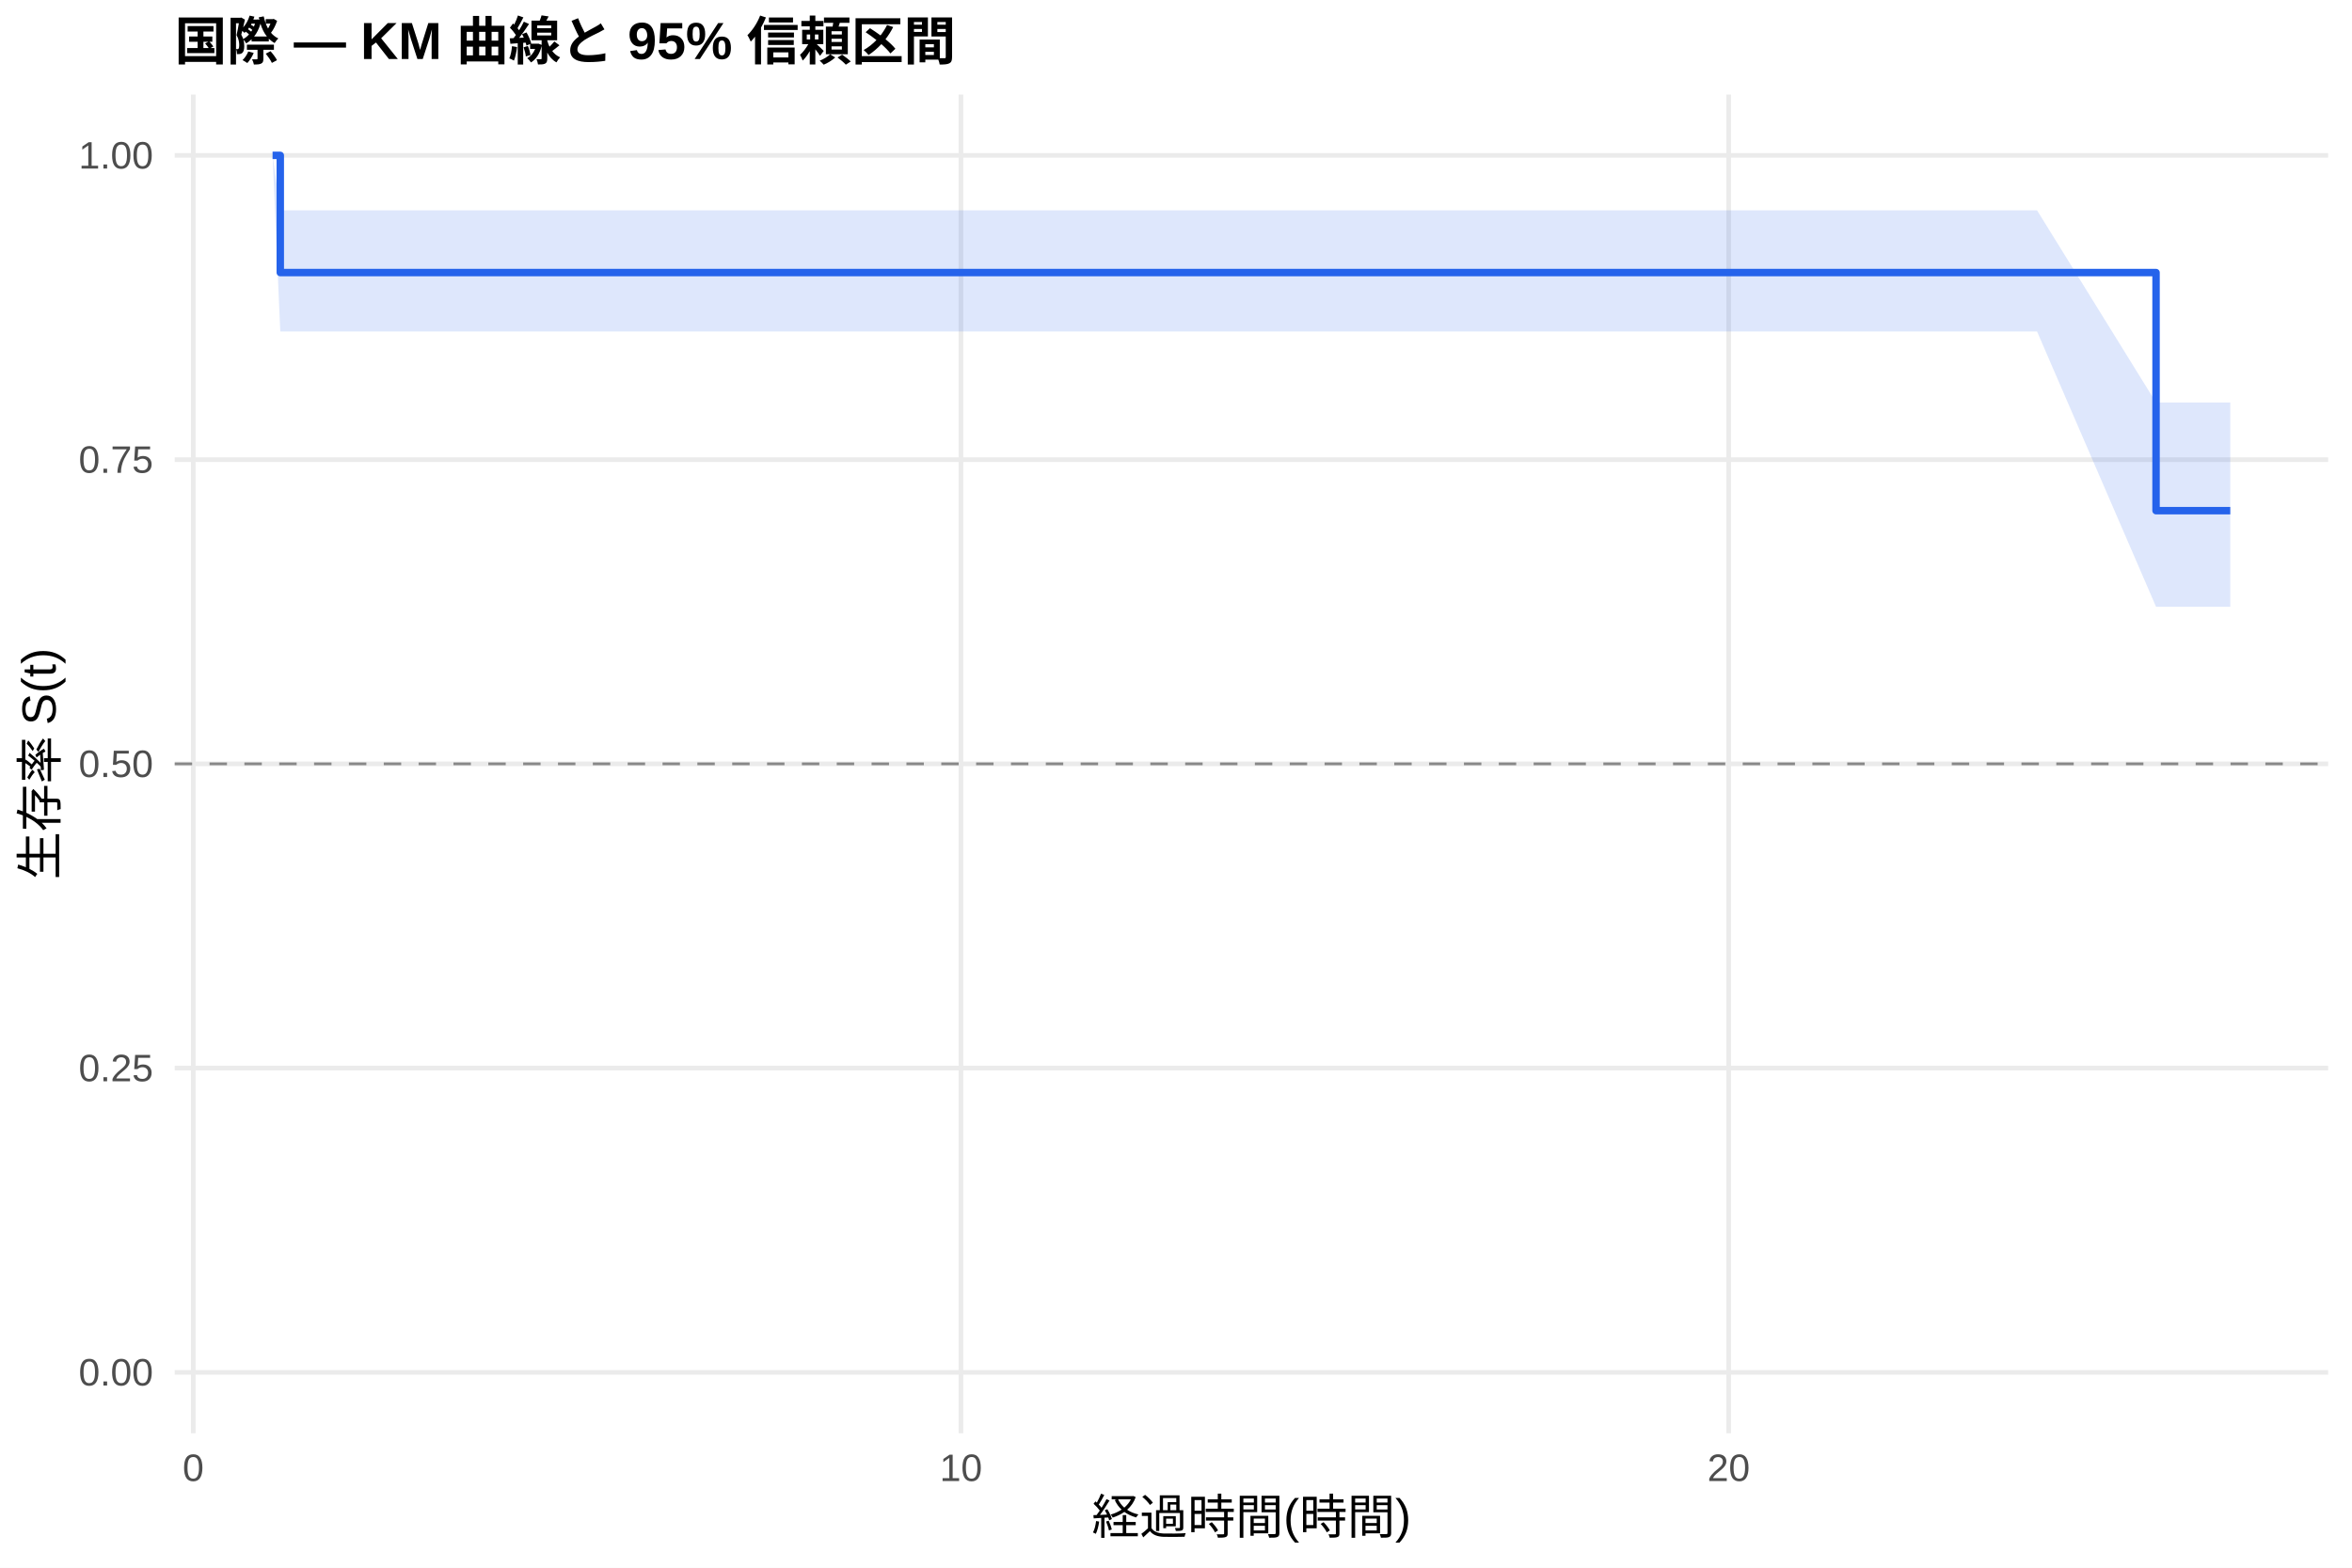
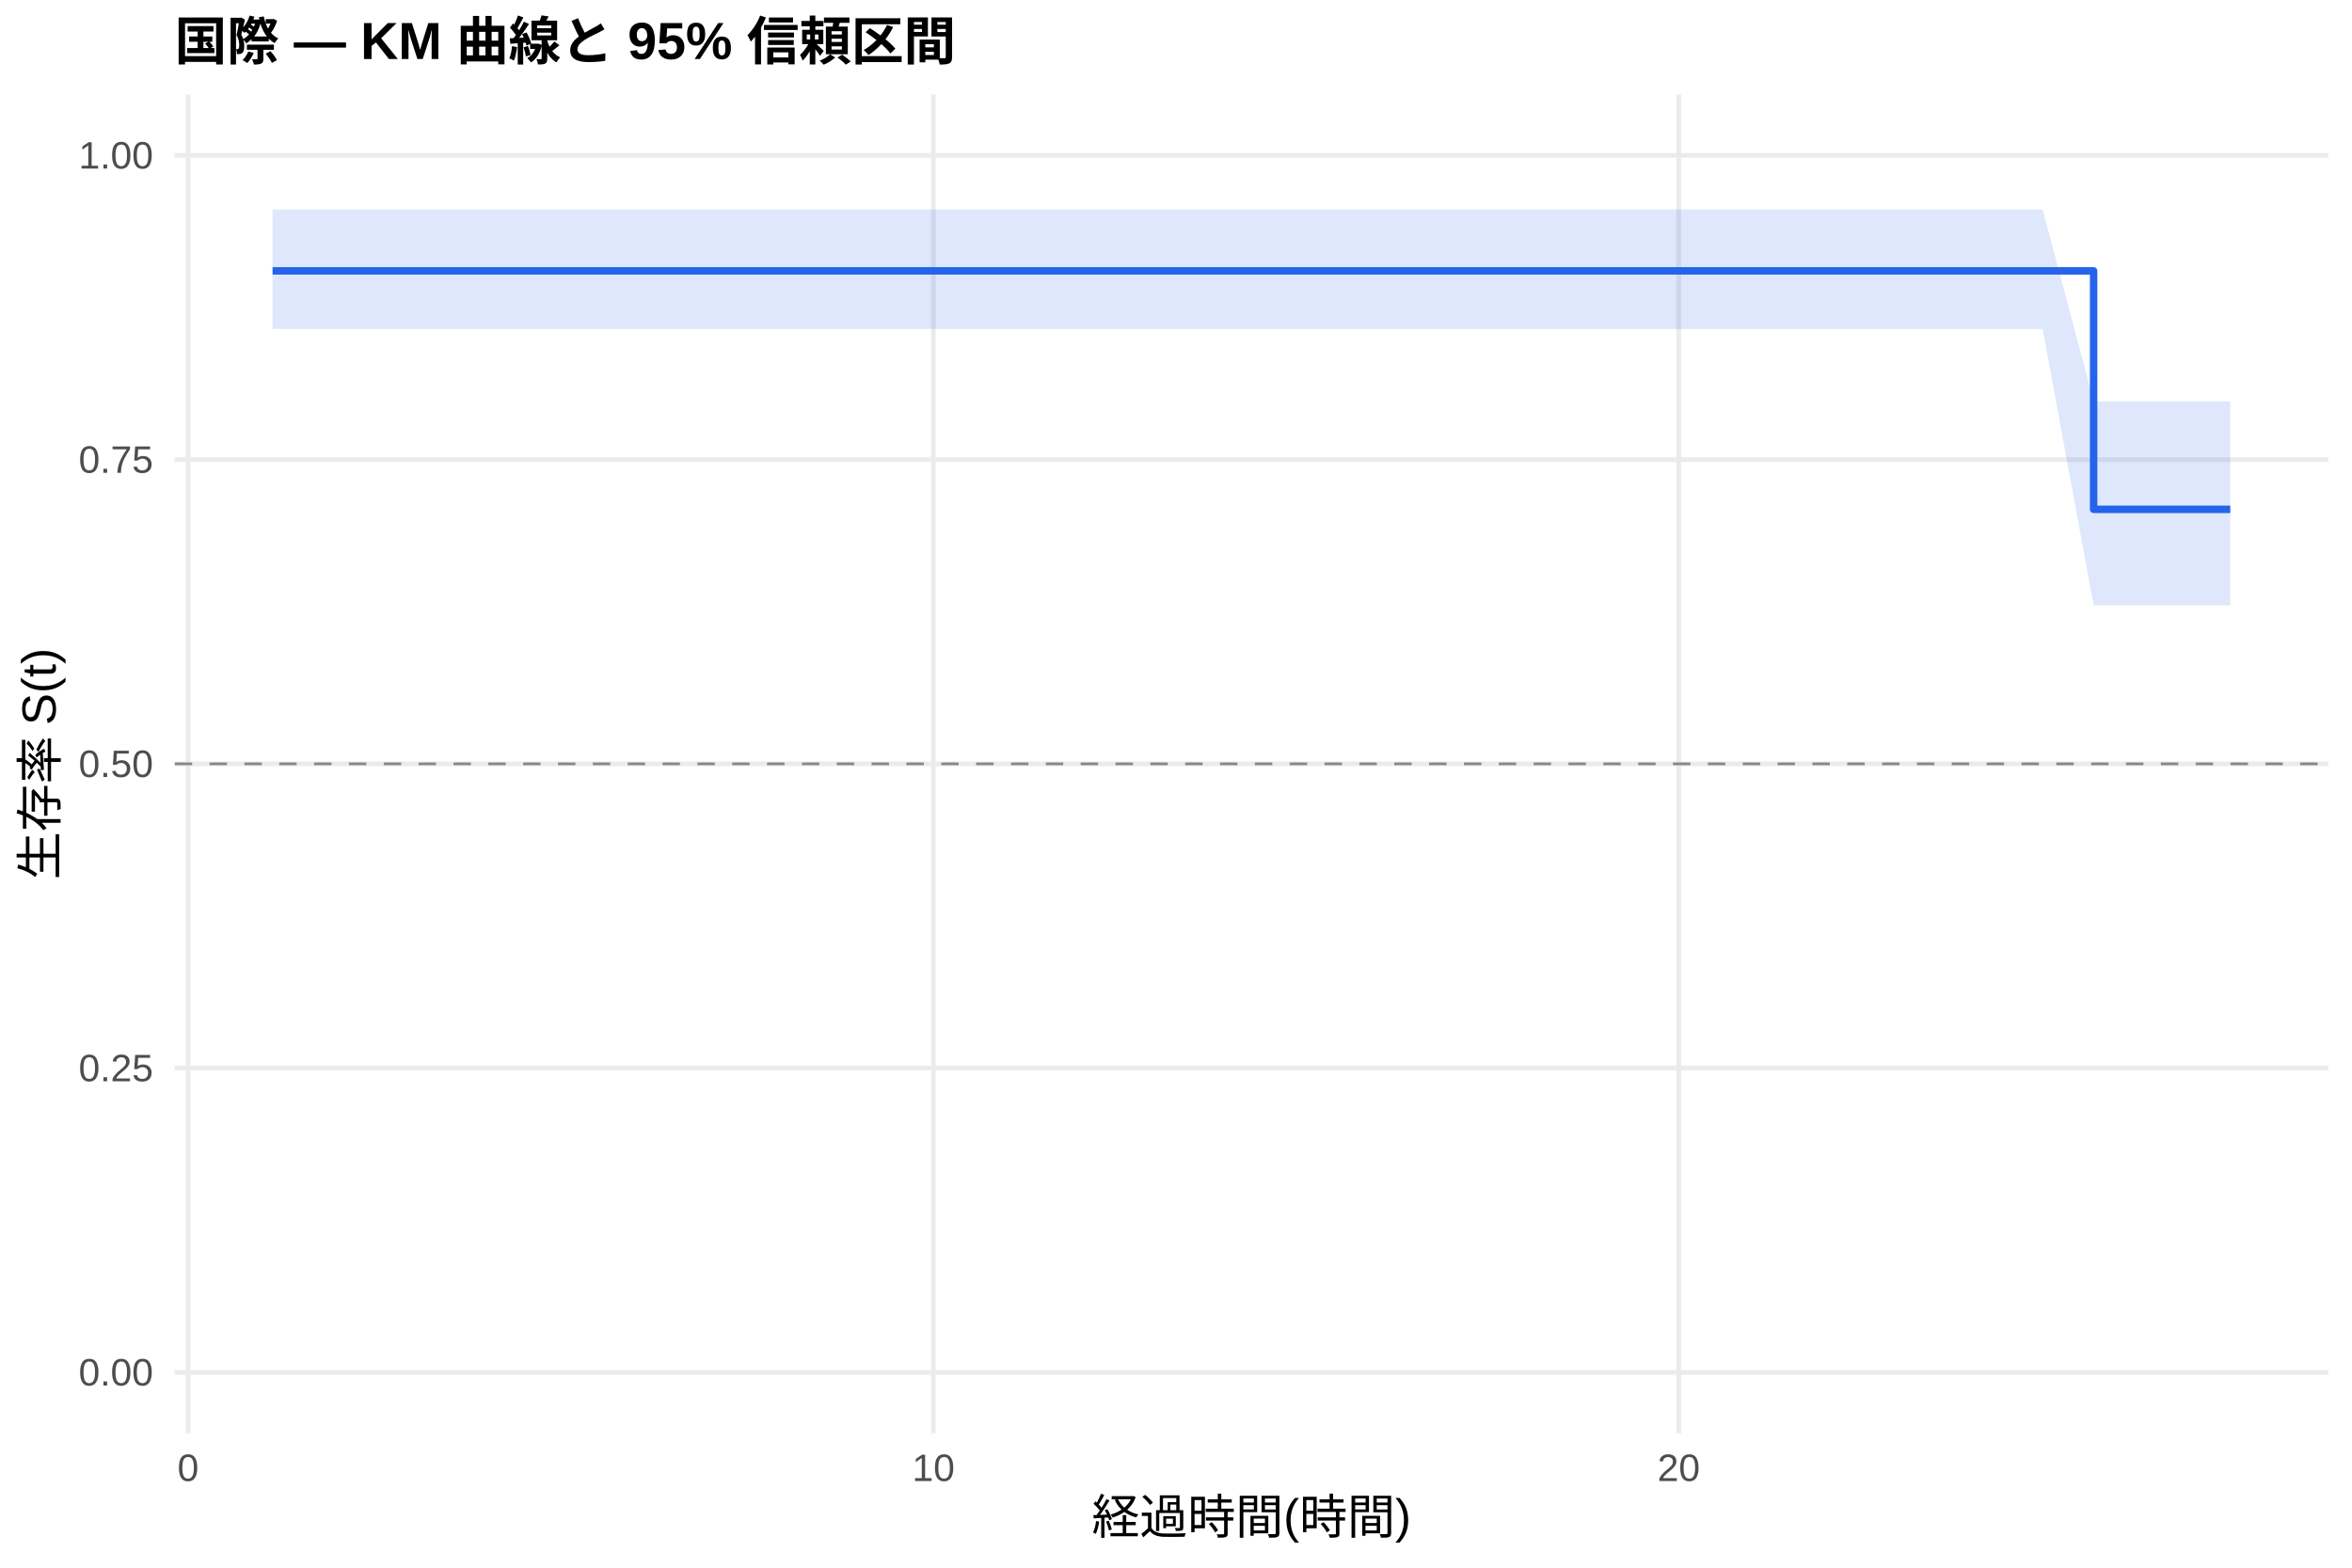
<svg xmlns="http://www.w3.org/2000/svg" width="540.00pt" height="360.00pt" viewBox="0 0 540.00 360.00">
  <g class="svglite">
    <defs>
      <style type="text/css">
    .svglite line, .svglite polyline, .svglite polygon, .svglite path, .svglite rect, .svglite circle {
      fill: none;
      stroke: #000000;
      stroke-linecap: round;
      stroke-linejoin: round;
      stroke-miterlimit: 10.00;
    }
    .svglite text {
      white-space: pre;
    }
    .svglite g.glyphgroup path {
      fill: inherit;
      stroke: none;
    }
  </style>
    </defs>
    <rect width="100%" height="100%" style="stroke: none; fill: #FFFFFF;" />
    <defs>
      <clipPath id="cpMC4wMHw1NDAuMDB8MC4wMHwzNjAuMDA=">
        <rect x="0.00" y="0.00" width="540.00" height="360.00" />
      </clipPath>
    </defs>
    <g clip-path="url(#cpMC4wMHw1NDAuMDB8MC4wMHwzNjAuMDA=)">
      <rect x="0" y="0.00" width="540.00" height="360.00" style="stroke-width: 1.07; stroke: none; fill: #FFFFFF;" />
    </g>
    <defs>
      <clipPath id="cpNDAuMTF8NTM0LjUyfDIxLjcxfDMyOS4xMg==">
        <rect x="40.11" y="21.71" width="494.41" height="307.41" />
      </clipPath>
    </defs>
    <g clip-path="url(#cpNDAuMTF8NTM0LjUyfDIxLjcxfDMyOS4xMg==)">
      <polyline points="40.11,315.14 534.52,315.14 " style="stroke-width: 1.07; stroke: #EBEBEB; stroke-linecap: butt;" />
      <polyline points="40.11,245.28 534.52,245.28 " style="stroke-width: 1.07; stroke: #EBEBEB; stroke-linecap: butt;" />
      <polyline points="40.11,175.41 534.52,175.41 " style="stroke-width: 1.07; stroke: #EBEBEB; stroke-linecap: butt;" />
      <polyline points="40.11,105.55 534.52,105.55 " style="stroke-width: 1.07; stroke: #EBEBEB; stroke-linecap: butt;" />
      <polyline points="40.11,35.68 534.52,35.68 " style="stroke-width: 1.07; stroke: #EBEBEB; stroke-linecap: butt;" />
-       <polyline points="44.37,329.12 44.37,21.71 " style="stroke-width: 1.07; stroke: #EBEBEB; stroke-linecap: butt;" />
-       <polyline points="220.63,329.12 220.63,21.71 " style="stroke-width: 1.07; stroke: #EBEBEB; stroke-linecap: butt;" />
-       <polyline points="396.89,329.12 396.89,21.71 " style="stroke-width: 1.07; stroke: #EBEBEB; stroke-linecap: butt;" />
-       <polygon points="62.58,35.68 64.35,48.30 94.31,48.30 109.29,48.30 135.44,48.30 168.05,48.30 184.20,48.30 201.83,48.30 216.52,48.30 270.86,48.30 308.76,48.30 365.16,48.30 453.00,48.30 467.69,48.30 495.01,92.44 512.05,92.44 512.05,139.33 495.01,139.33 467.69,76.12 453.00,76.12 365.16,76.12 308.76,76.12 270.86,76.12 216.52,76.12 201.83,76.12 184.20,76.12 168.05,76.12 135.44,76.12 109.29,76.12 94.31,76.12 64.35,76.12 62.58,35.68 " style="stroke-width: 0.00; stroke: none; stroke-linecap: butt; fill: #2563EB; fill-opacity: 0.15;" />
-       <polyline points="62.58,35.68 64.35,48.30 94.31,48.30 109.29,48.30 135.44,48.30 168.05,48.30 184.20,48.30 201.83,48.30 216.52,48.30 270.86,48.30 308.76,48.30 365.16,48.30 453.00,48.30 467.69,48.30 495.01,92.44 512.05,92.44 " style="stroke-width: 1.07; stroke: none; stroke-linecap: butt;" />
-       <polyline points="512.05,139.33 495.01,139.33 467.69,76.12 453.00,76.12 365.16,76.12 308.76,76.12 270.86,76.12 216.52,76.12 201.83,76.12 184.20,76.12 168.05,76.12 135.44,76.12 109.29,76.12 94.31,76.12 64.35,76.12 62.58,35.68 " style="stroke-width: 1.07; stroke: none; stroke-linecap: butt;" />
-       <polyline points="62.58,35.68 64.35,35.68 64.35,62.59 94.31,62.59 94.31,62.59 109.29,62.59 109.29,62.59 135.44,62.59 135.44,62.59 168.05,62.59 168.05,62.59 184.20,62.59 184.20,62.59 201.83,62.59 201.83,62.59 216.52,62.59 216.52,62.59 270.86,62.59 270.86,62.59 308.76,62.59 308.76,62.59 365.16,62.59 365.16,62.59 453.00,62.59 453.00,62.59 467.69,62.59 467.69,62.59 495.01,62.59 495.01,117.27 512.05,117.27 512.05,117.27 " style="stroke-width: 1.71; stroke: #2563EB; stroke-linecap: butt;" />
+       <polyline points="43.19,329.12 43.19,21.71 " style="stroke-width: 1.07; stroke: #EBEBEB; stroke-linecap: butt;" />
+       <polyline points="214.31,329.12 214.31,21.71 " style="stroke-width: 1.07; stroke: #EBEBEB; stroke-linecap: butt;" />
+       <polyline points="385.42,329.12 385.42,21.71 " style="stroke-width: 1.07; stroke: #EBEBEB; stroke-linecap: butt;" />
+       <polygon points="62.58,48.11 75.70,48.11 106.50,48.11 121.05,48.11 146.43,48.11 178.09,48.11 193.77,48.11 210.88,48.11 225.14,48.11 277.90,48.11 314.69,48.11 369.45,48.11 454.72,48.11 468.98,48.11 480.68,92.18 512.05,92.18 512.05,138.99 480.68,138.99 468.98,75.55 454.72,75.55 369.45,75.55 314.69,75.55 277.90,75.55 225.14,75.55 210.88,75.55 193.77,75.55 178.09,75.55 146.43,75.55 121.05,75.55 106.50,75.55 75.70,75.55 62.58,75.55 " style="stroke-width: 0.00; stroke: none; stroke-linecap: butt; fill: #2563EB; fill-opacity: 0.15;" />
+       <polyline points="62.58,48.11 75.70,48.11 106.50,48.11 121.05,48.11 146.43,48.11 178.09,48.11 193.77,48.11 210.88,48.11 225.14,48.11 277.90,48.11 314.69,48.11 369.45,48.11 454.72,48.11 468.98,48.11 480.68,92.18 512.05,92.18 " style="stroke-width: 1.07; stroke: none; stroke-linecap: butt;" />
+       <polyline points="512.05,138.99 480.68,138.99 468.98,75.55 454.72,75.55 369.45,75.55 314.69,75.55 277.90,75.55 225.14,75.55 210.88,75.55 193.77,75.55 178.09,75.55 146.43,75.55 121.05,75.55 106.50,75.55 75.70,75.55 62.58,75.55 " style="stroke-width: 1.07; stroke: none; stroke-linecap: butt;" />
+       <polyline points="62.58,62.20 75.70,62.20 75.70,62.20 106.50,62.20 106.50,62.20 121.05,62.20 121.05,62.20 146.43,62.20 146.43,62.20 178.09,62.20 178.09,62.20 193.77,62.20 193.77,62.20 210.88,62.20 210.88,62.20 225.14,62.20 225.14,62.20 277.90,62.20 277.90,62.20 314.69,62.20 314.69,62.20 369.45,62.20 369.45,62.20 454.72,62.20 454.72,62.20 468.98,62.20 468.98,62.20 480.68,62.20 480.68,116.96 512.05,116.96 512.05,116.96 " style="stroke-width: 1.71; stroke: #2563EB; stroke-linecap: butt;" />
      <line x1="40.11" y1="175.41" x2="534.52" y2="175.41" style="stroke-width: 0.64; stroke: #888888; stroke-dasharray: 4.00,4.00; stroke-linecap: butt;" />
    </g>
    <g clip-path="url(#cpMC4wMHw1NDAuMDB8MC4wMHwzNjAuMDA=)">
      <text x="35.18" y="318.17" text-anchor="end" style="font-size: 8.80px;fill: #4D4D4D; font-family: &quot;Liberation Sans&quot;;" textLength="17.11px" lengthAdjust="spacingAndGlyphs">0.00</text>
      <text x="35.18" y="248.30" text-anchor="end" style="font-size: 8.80px;fill: #4D4D4D; font-family: &quot;Liberation Sans&quot;;" textLength="17.11px" lengthAdjust="spacingAndGlyphs">0.25</text>
      <text x="35.18" y="178.44" text-anchor="end" style="font-size: 8.80px;fill: #4D4D4D; font-family: &quot;Liberation Sans&quot;;" textLength="17.11px" lengthAdjust="spacingAndGlyphs">0.50</text>
      <text x="35.18" y="108.57" text-anchor="end" style="font-size: 8.80px;fill: #4D4D4D; font-family: &quot;Liberation Sans&quot;;" textLength="17.11px" lengthAdjust="spacingAndGlyphs">0.75</text>
      <text x="35.18" y="38.71" text-anchor="end" style="font-size: 8.80px;fill: #4D4D4D; font-family: &quot;Liberation Sans&quot;;" textLength="17.11px" lengthAdjust="spacingAndGlyphs">1.00</text>
-       <text x="44.37" y="340.10" text-anchor="middle" style="font-size: 8.80px;fill: #4D4D4D; font-family: &quot;Liberation Sans&quot;;" textLength="4.89px" lengthAdjust="spacingAndGlyphs">0</text>
-       <text x="220.63" y="340.10" text-anchor="middle" style="font-size: 8.80px;fill: #4D4D4D; font-family: &quot;Liberation Sans&quot;;" textLength="9.78px" lengthAdjust="spacingAndGlyphs">10</text>
-       <text x="396.89" y="340.10" text-anchor="middle" style="font-size: 8.80px;fill: #4D4D4D; font-family: &quot;Liberation Sans&quot;;" textLength="9.78px" lengthAdjust="spacingAndGlyphs">20</text>
+       <text x="43.19" y="340.10" text-anchor="middle" style="font-size: 8.80px;fill: #4D4D4D; font-family: &quot;Liberation Sans&quot;;" textLength="4.89px" lengthAdjust="spacingAndGlyphs">0</text>
+       <text x="214.31" y="340.10" text-anchor="middle" style="font-size: 8.80px;fill: #4D4D4D; font-family: &quot;Liberation Sans&quot;;" textLength="9.78px" lengthAdjust="spacingAndGlyphs">10</text>
+       <text x="385.42" y="340.10" text-anchor="middle" style="font-size: 8.80px;fill: #4D4D4D; font-family: &quot;Liberation Sans&quot;;" textLength="9.78px" lengthAdjust="spacingAndGlyphs">20</text>
      <text x="287.32" y="352.24" text-anchor="middle" style="font-size: 11.00px; font-family: &quot;Liberation Sans&quot;;" textLength="73.31px" lengthAdjust="spacingAndGlyphs">経過時間(時間)</text>
      <text transform="translate(13.05,175.41) rotate(-90)" text-anchor="middle" style="font-size: 11.00px; font-family: &quot;Liberation Sans&quot;;" textLength="53.78px" lengthAdjust="spacingAndGlyphs">生存率 S(t)</text>
      <text x="40.11" y="13.74" style="font-size: 12.00px; font-weight: bold; font-family: &quot;Liberation Sans&quot;;" textLength="179.33px" lengthAdjust="spacingAndGlyphs">国際 — KM 曲線と 95% 信頼区間</text>
    </g>
  </g>
</svg>
